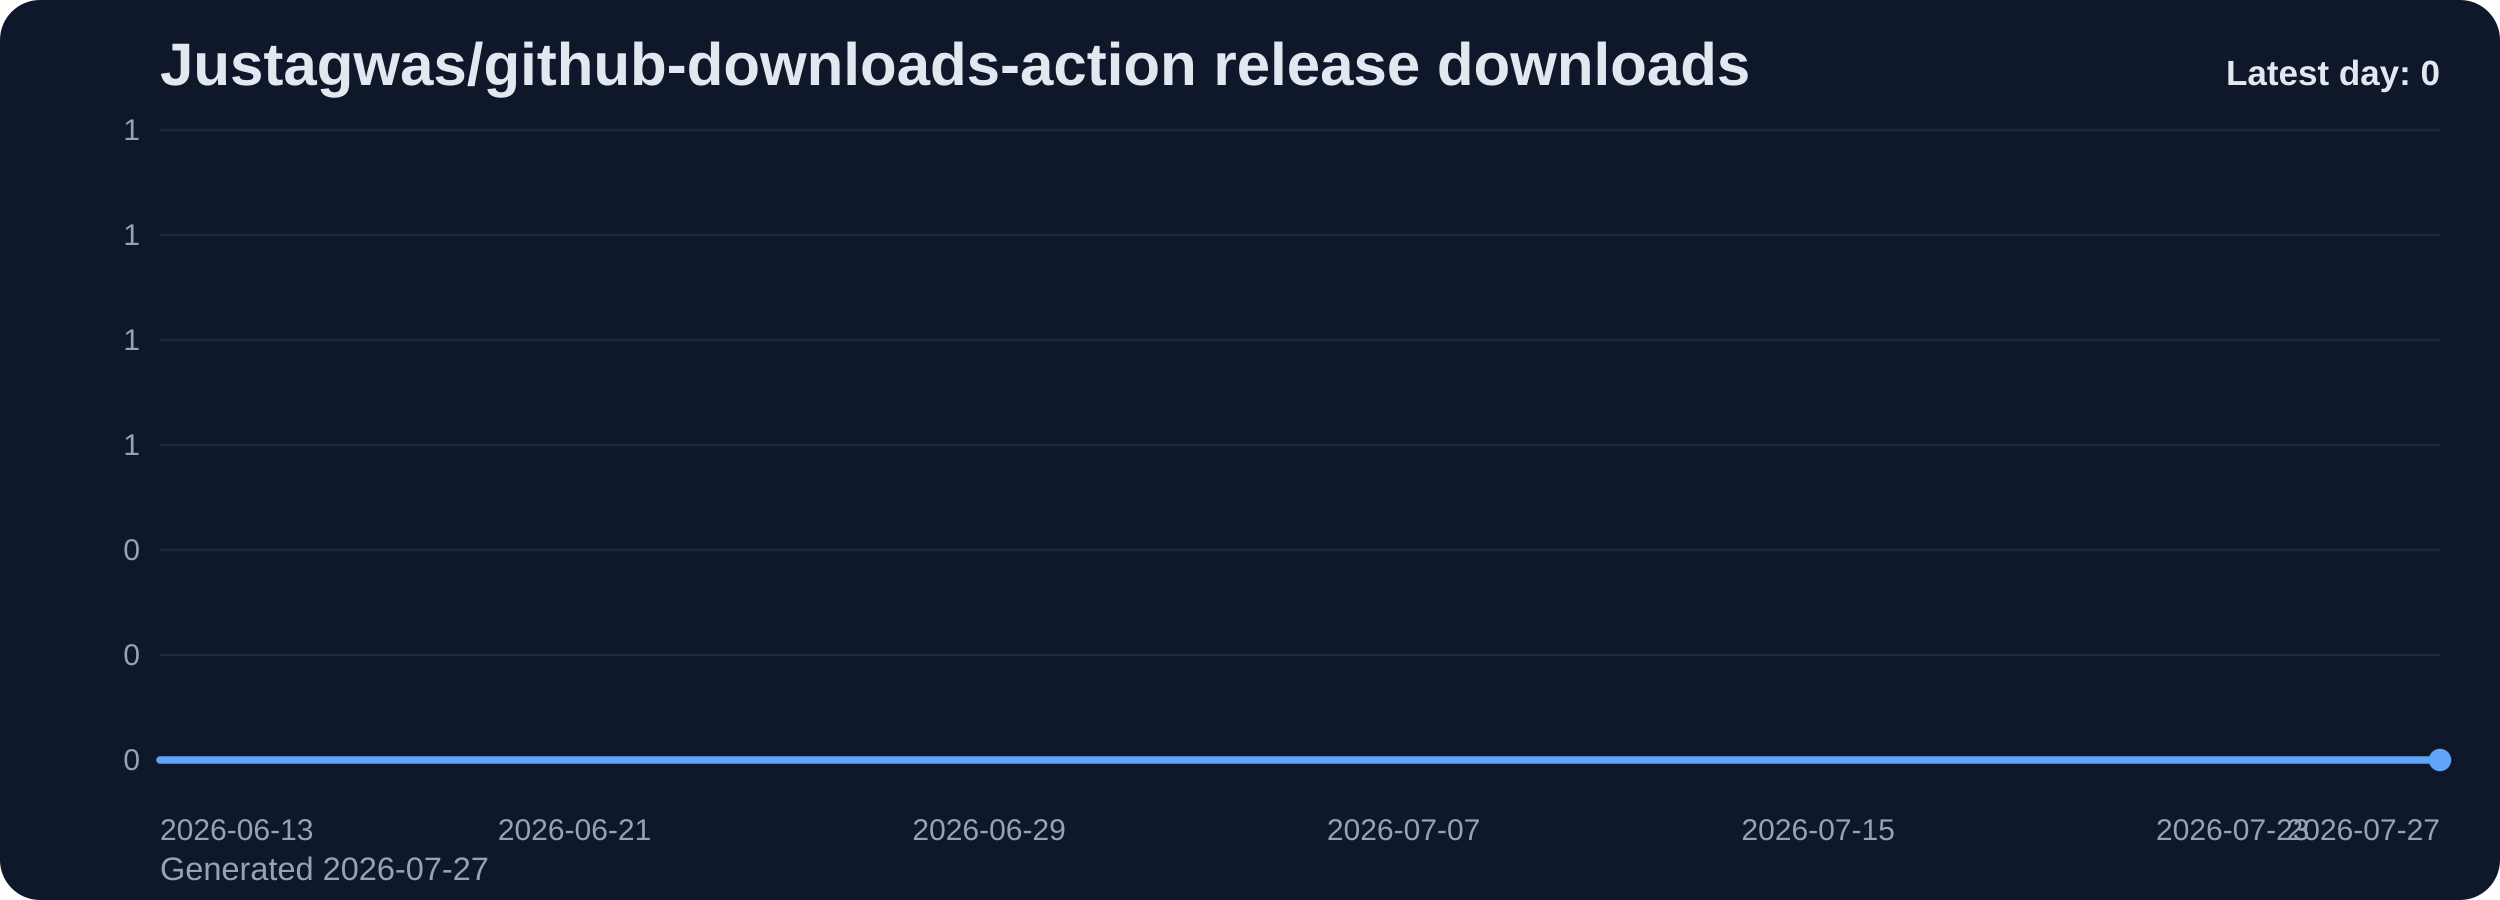
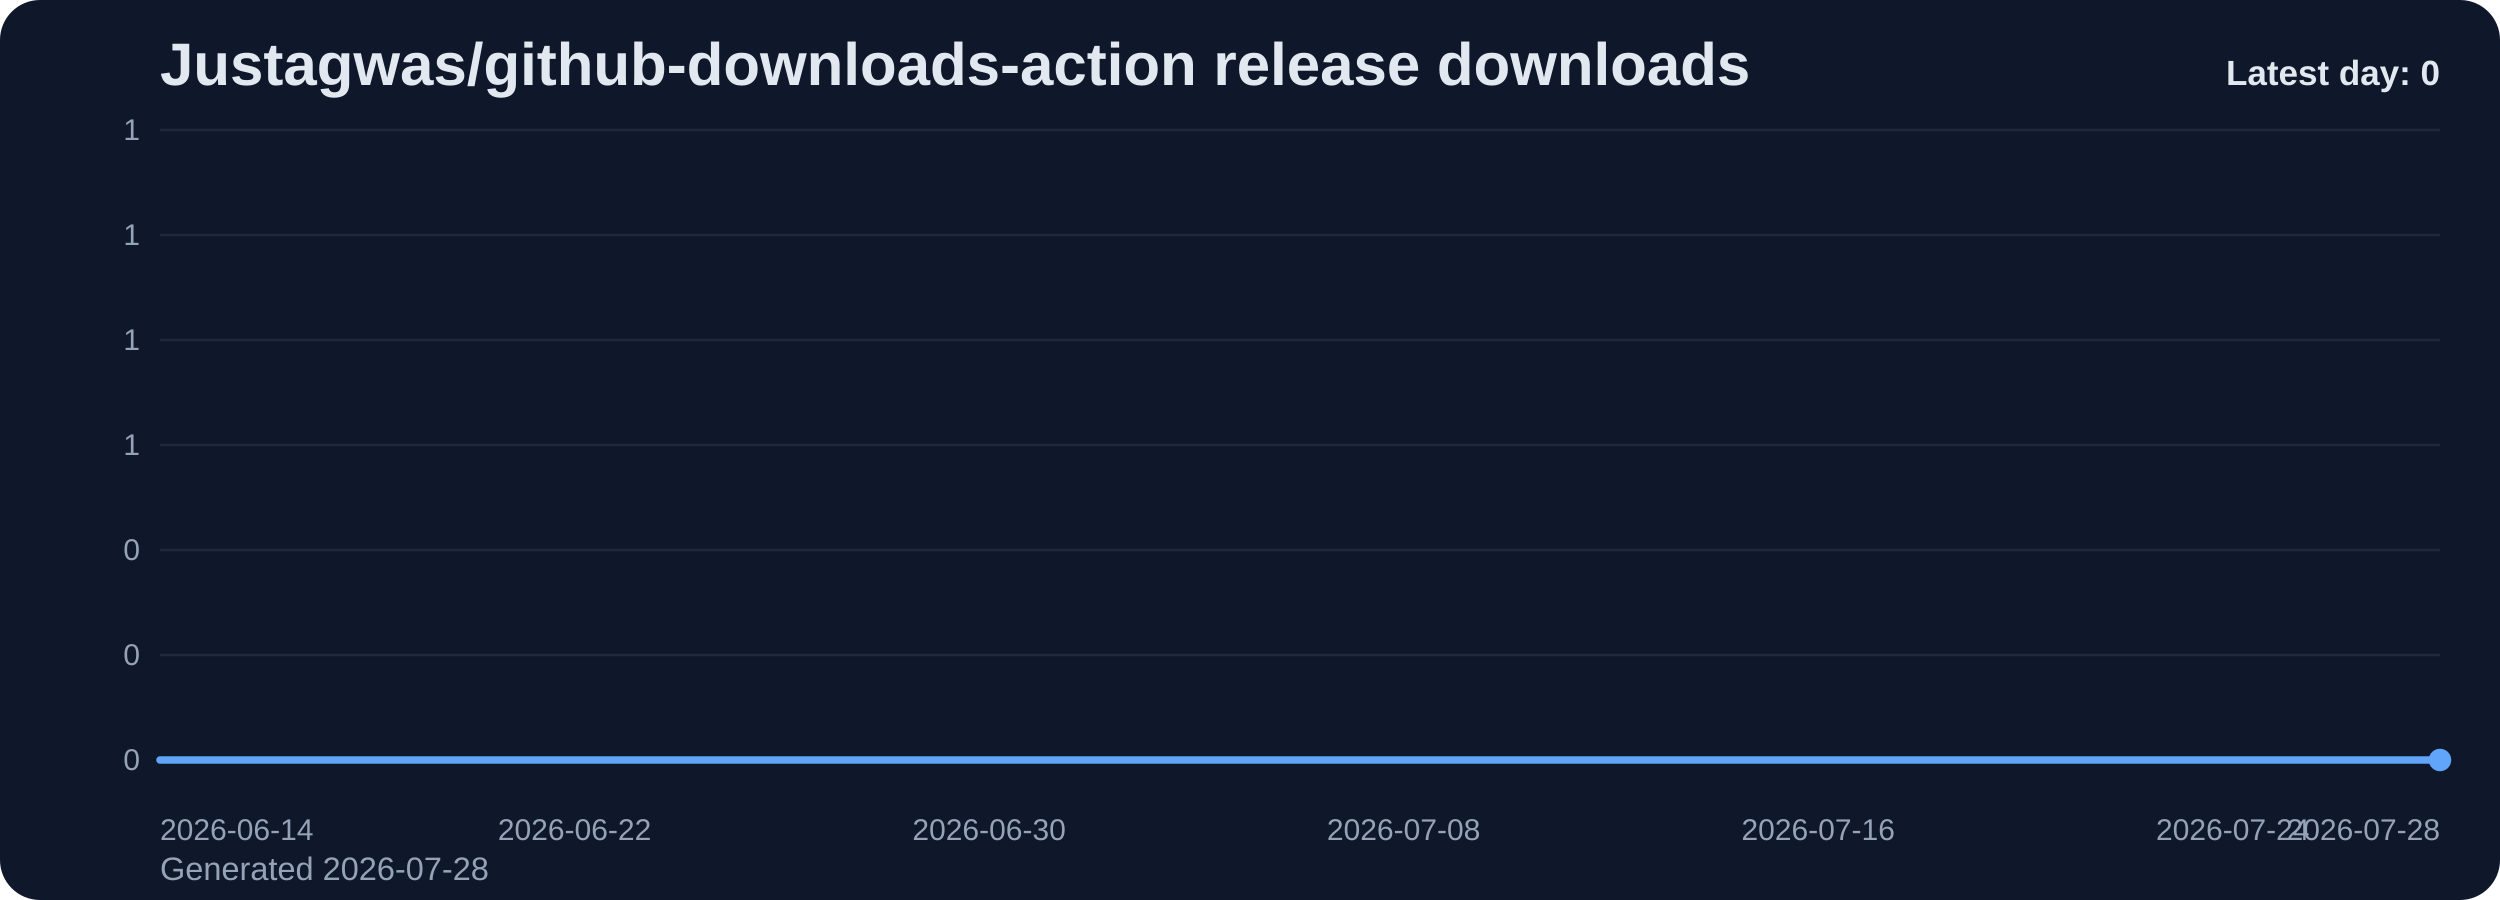
<svg xmlns="http://www.w3.org/2000/svg" viewBox="0 0 1000 360" role="img" aria-label="Justagwas/github-downloads-action release downloads chart">
  <defs>
    <linearGradient id="fill-daily-slate" x1="0" y1="0" x2="0" y2="1">
      <stop offset="0%" stop-color="#60a5fa" stop-opacity="0.32" />
      <stop offset="100%" stop-color="#60a5fa" stop-opacity="0.05" />
    </linearGradient>
    <style>
      .bg { fill: #0f172a; }
      .title { font: 700 24px Arial, sans-serif; fill: #e2e8f0; }
      .sub { font: 400 13px Arial, sans-serif; fill: #94a3b8; }
      .grid { stroke: #1e293b; stroke-width: 1; }
      .axis { font: 400 12px Arial, sans-serif; fill: #94a3b8; }
      .line { fill: none; stroke: #60a5fa; stroke-width: 3; stroke-linecap: round; stroke-linejoin: round; }
      .dot { fill: #60a5fa; }
      .value { font: 600 11px Arial, sans-serif; fill: #cbd5e1; }
      .latest { font: 700 14px Arial, sans-serif; fill: #e2e8f0; }
    </style>
  </defs>
  <rect class="bg" x="0" y="0" width="1000" height="360" rx="16" />
  <text class="title" x="64" y="34">Justagwas/github-downloads-action release downloads</text>
-   <text class="sub" x="64" y="352">Generated 2026-07-27</text>
+   <text class="sub" x="64" y="352">Generated 2026-07-28</text>
  <line x1="64" y1="52.00" x2="976" y2="52.00" class="grid" />
  <text x="56" y="56.00" text-anchor="end" class="axis">1</text>
  <line x1="64" y1="94.00" x2="976" y2="94.00" class="grid" />
  <text x="56" y="98.00" text-anchor="end" class="axis">1</text>
  <line x1="64" y1="136.00" x2="976" y2="136.00" class="grid" />
  <text x="56" y="140.00" text-anchor="end" class="axis">1</text>
  <line x1="64" y1="178.00" x2="976" y2="178.00" class="grid" />
  <text x="56" y="182.00" text-anchor="end" class="axis">1</text>
  <line x1="64" y1="220.00" x2="976" y2="220.00" class="grid" />
  <text x="56" y="224.00" text-anchor="end" class="axis">0</text>
  <line x1="64" y1="262.00" x2="976" y2="262.00" class="grid" />
  <text x="56" y="266.00" text-anchor="end" class="axis">0</text>
  <line x1="64" y1="304.00" x2="976" y2="304.00" class="grid" />
  <text x="56" y="308.00" text-anchor="end" class="axis">0</text>
  <path d="M 64.00 304 L 64.00 304.00 L 84.73 304.00 L 105.45 304.00 L 126.18 304.00 L 146.91 304.00 L 167.64 304.00 L 188.36 304.00 L 209.09 304.00 L 229.82 304.00 L 250.55 304.00 L 271.27 304.00 L 292.00 304.00 L 312.73 304.00 L 333.45 304.00 L 354.18 304.00 L 374.91 304.00 L 395.64 304.00 L 416.36 304.00 L 437.09 304.00 L 457.82 304.00 L 478.55 304.00 L 499.27 304.00 L 520.00 304.00 L 540.73 304.00 L 561.45 304.00 L 582.18 304.00 L 602.91 304.00 L 623.64 304.00 L 644.36 304.00 L 665.09 304.00 L 685.82 304.00 L 706.55 304.00 L 727.27 304.00 L 748.00 304.00 L 768.73 304.00 L 789.45 304.00 L 810.18 304.00 L 830.91 304.00 L 851.64 304.00 L 872.36 304.00 L 893.09 304.00 L 913.82 304.00 L 934.55 304.00 L 955.27 304.00 L 976.00 304.00 L 976.00 304 Z" fill="url(#fill-daily-slate)" />
  <polyline class="line" points="64.00,304.00 84.73,304.00 105.45,304.00 126.18,304.00 146.91,304.00 167.64,304.00 188.36,304.00 209.09,304.00 229.82,304.00 250.55,304.00 271.27,304.00 292.00,304.00 312.73,304.00 333.45,304.00 354.18,304.00 374.91,304.00 395.64,304.00 416.36,304.00 437.09,304.00 457.82,304.00 478.55,304.00 499.27,304.00 520.00,304.00 540.73,304.00 561.45,304.00 582.18,304.00 602.91,304.00 623.64,304.00 644.36,304.00 665.09,304.00 685.82,304.00 706.55,304.00 727.27,304.00 748.00,304.00 768.73,304.00 789.45,304.00 810.18,304.00 830.91,304.00 851.64,304.00 872.36,304.00 893.09,304.00 913.82,304.00 934.55,304.00 955.27,304.00 976.00,304.00" />
  <circle class="dot" cx="976.00" cy="304.00" r="4.5" />
-   <text class="axis" x="64.00" y="336" text-anchor="start">2026-06-13</text>
-   <text class="axis" x="229.82" y="336" text-anchor="middle">2026-06-21</text>
-   <text class="axis" x="395.64" y="336" text-anchor="middle">2026-06-29</text>
-   <text class="axis" x="561.45" y="336" text-anchor="middle">2026-07-07</text>
-   <text class="axis" x="727.27" y="336" text-anchor="middle">2026-07-15</text>
-   <text class="axis" x="893.09" y="336" text-anchor="middle">2026-07-23</text>
-   <text class="axis" x="976.00" y="336" text-anchor="end">2026-07-27</text>
+   <text class="axis" x="64.00" y="336" text-anchor="start">2026-06-14</text>
+   <text class="axis" x="229.82" y="336" text-anchor="middle">2026-06-22</text>
+   <text class="axis" x="395.64" y="336" text-anchor="middle">2026-06-30</text>
+   <text class="axis" x="561.45" y="336" text-anchor="middle">2026-07-08</text>
+   <text class="axis" x="727.27" y="336" text-anchor="middle">2026-07-16</text>
+   <text class="axis" x="893.09" y="336" text-anchor="middle">2026-07-24</text>
+   <text class="axis" x="976.00" y="336" text-anchor="end">2026-07-28</text>
  <text class="latest" x="976" y="34" text-anchor="end">Latest day: 0</text>
</svg>
